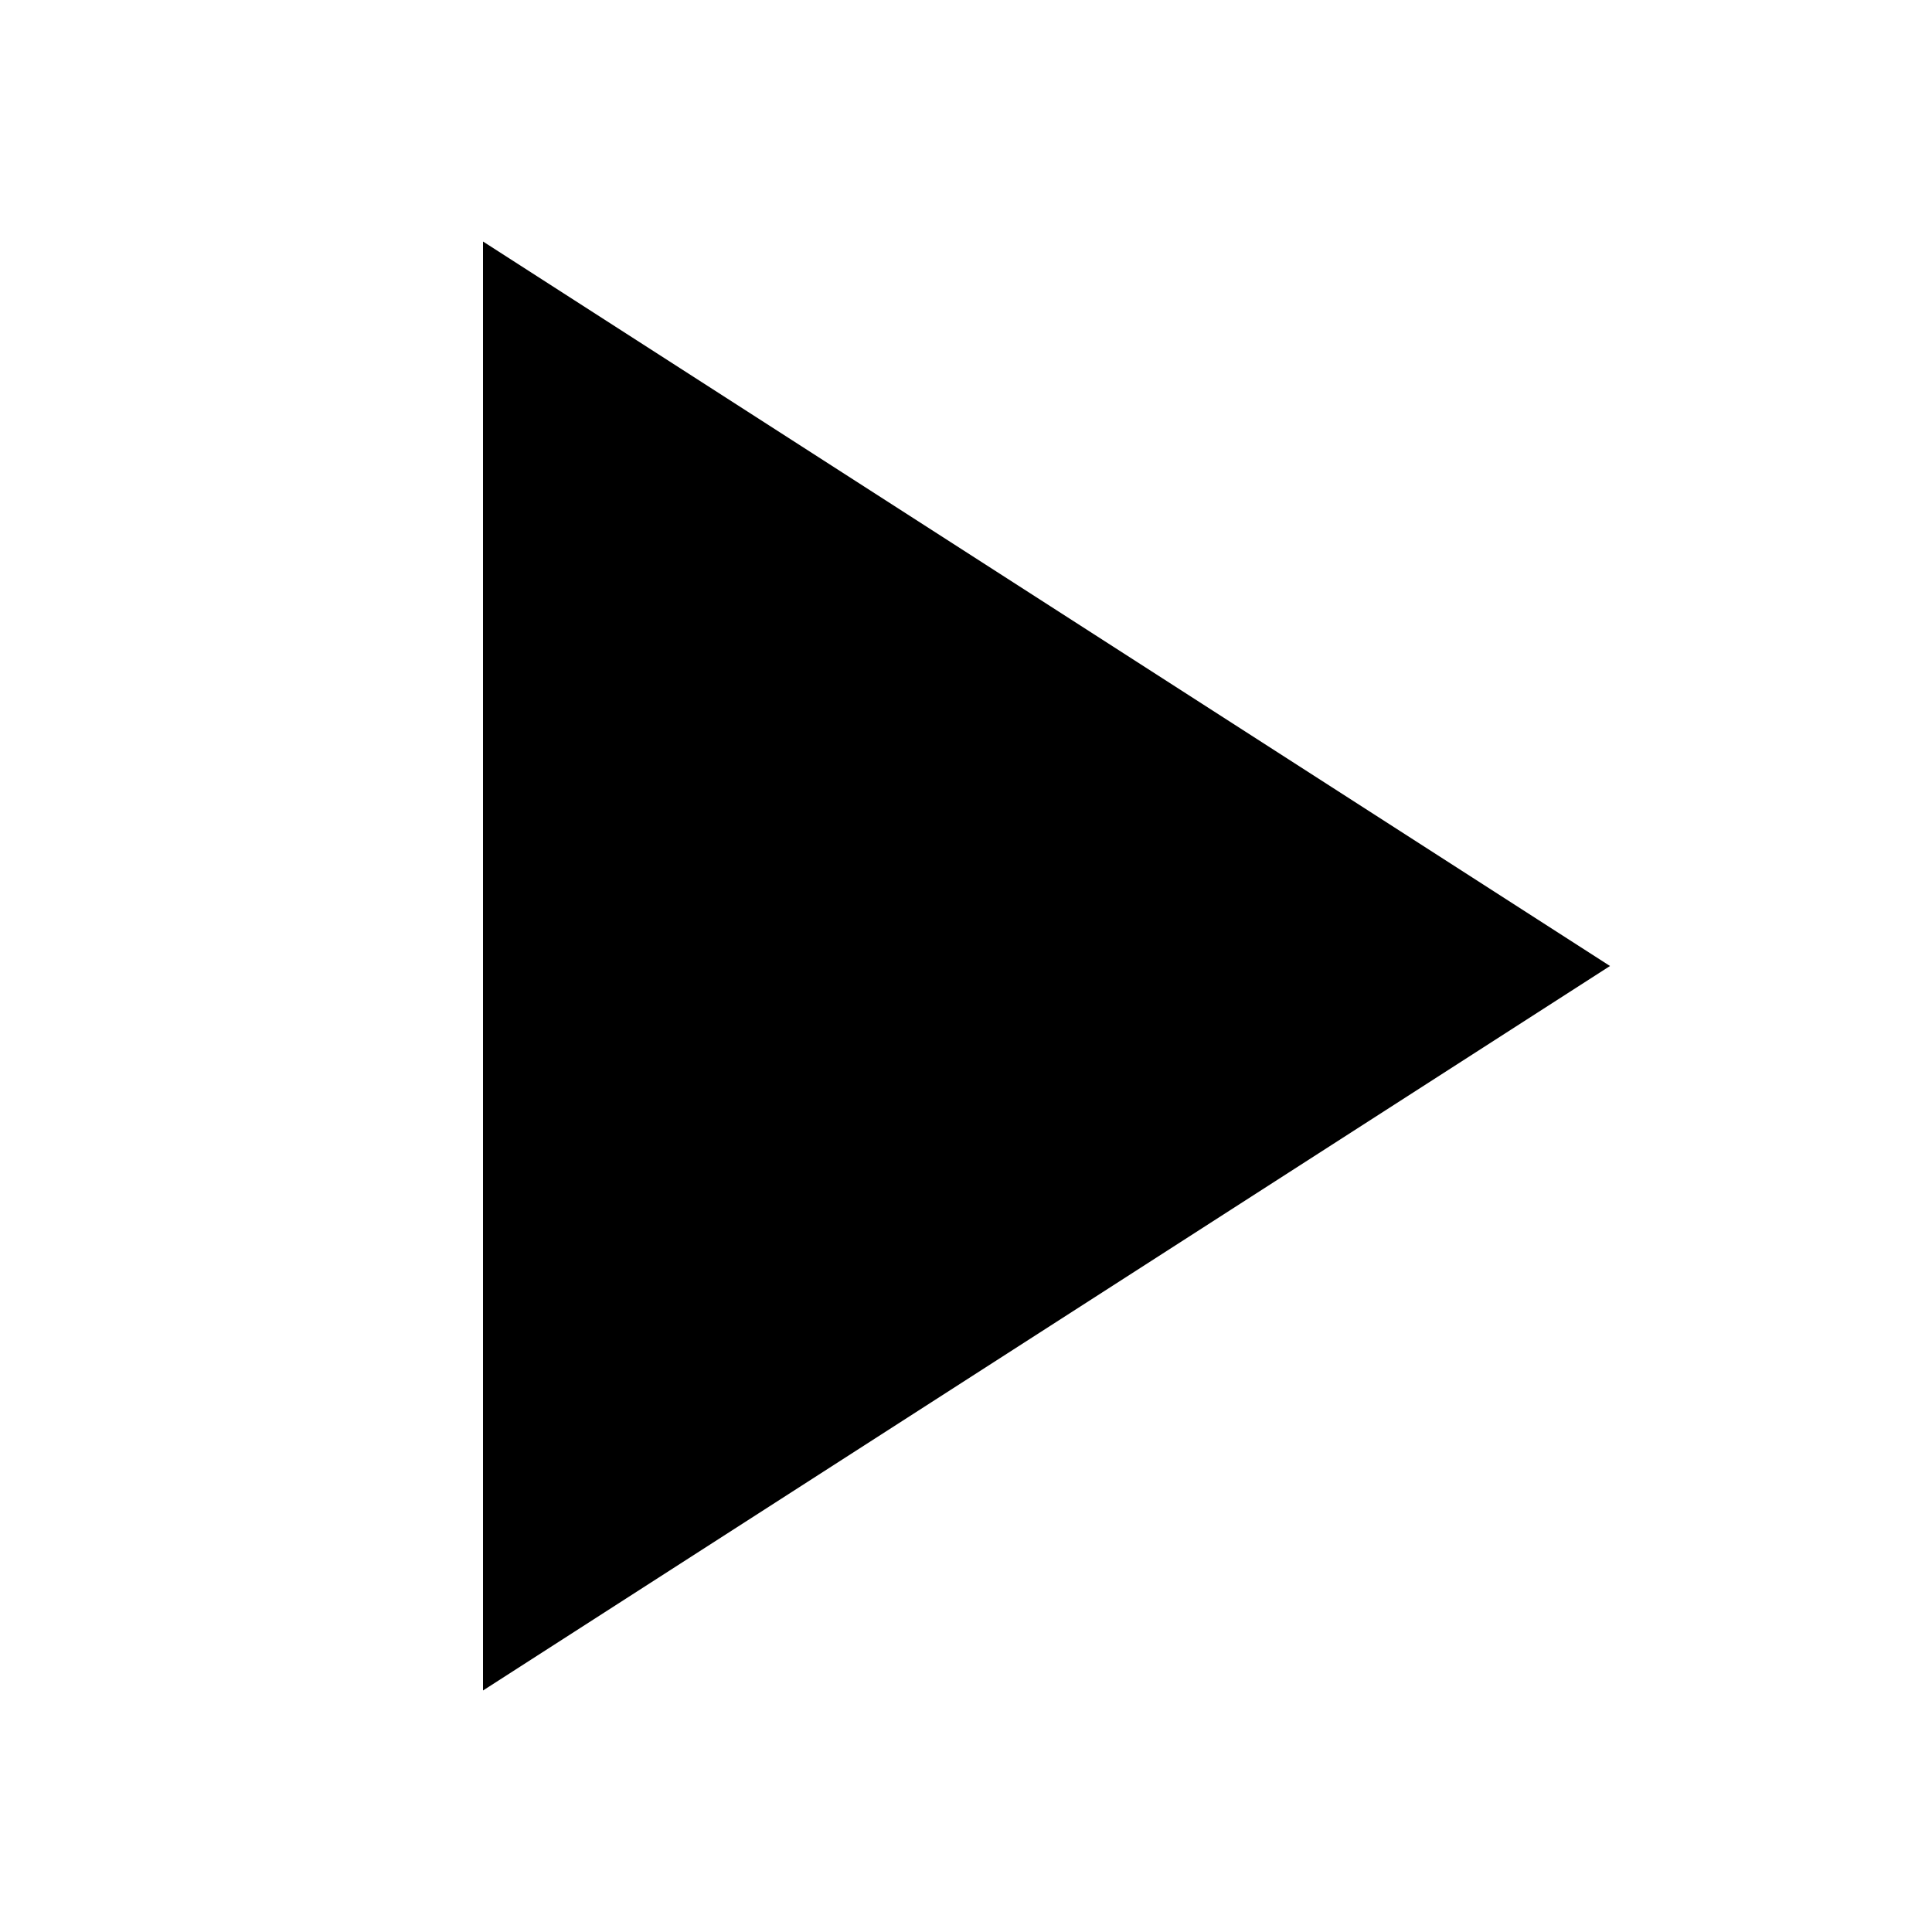
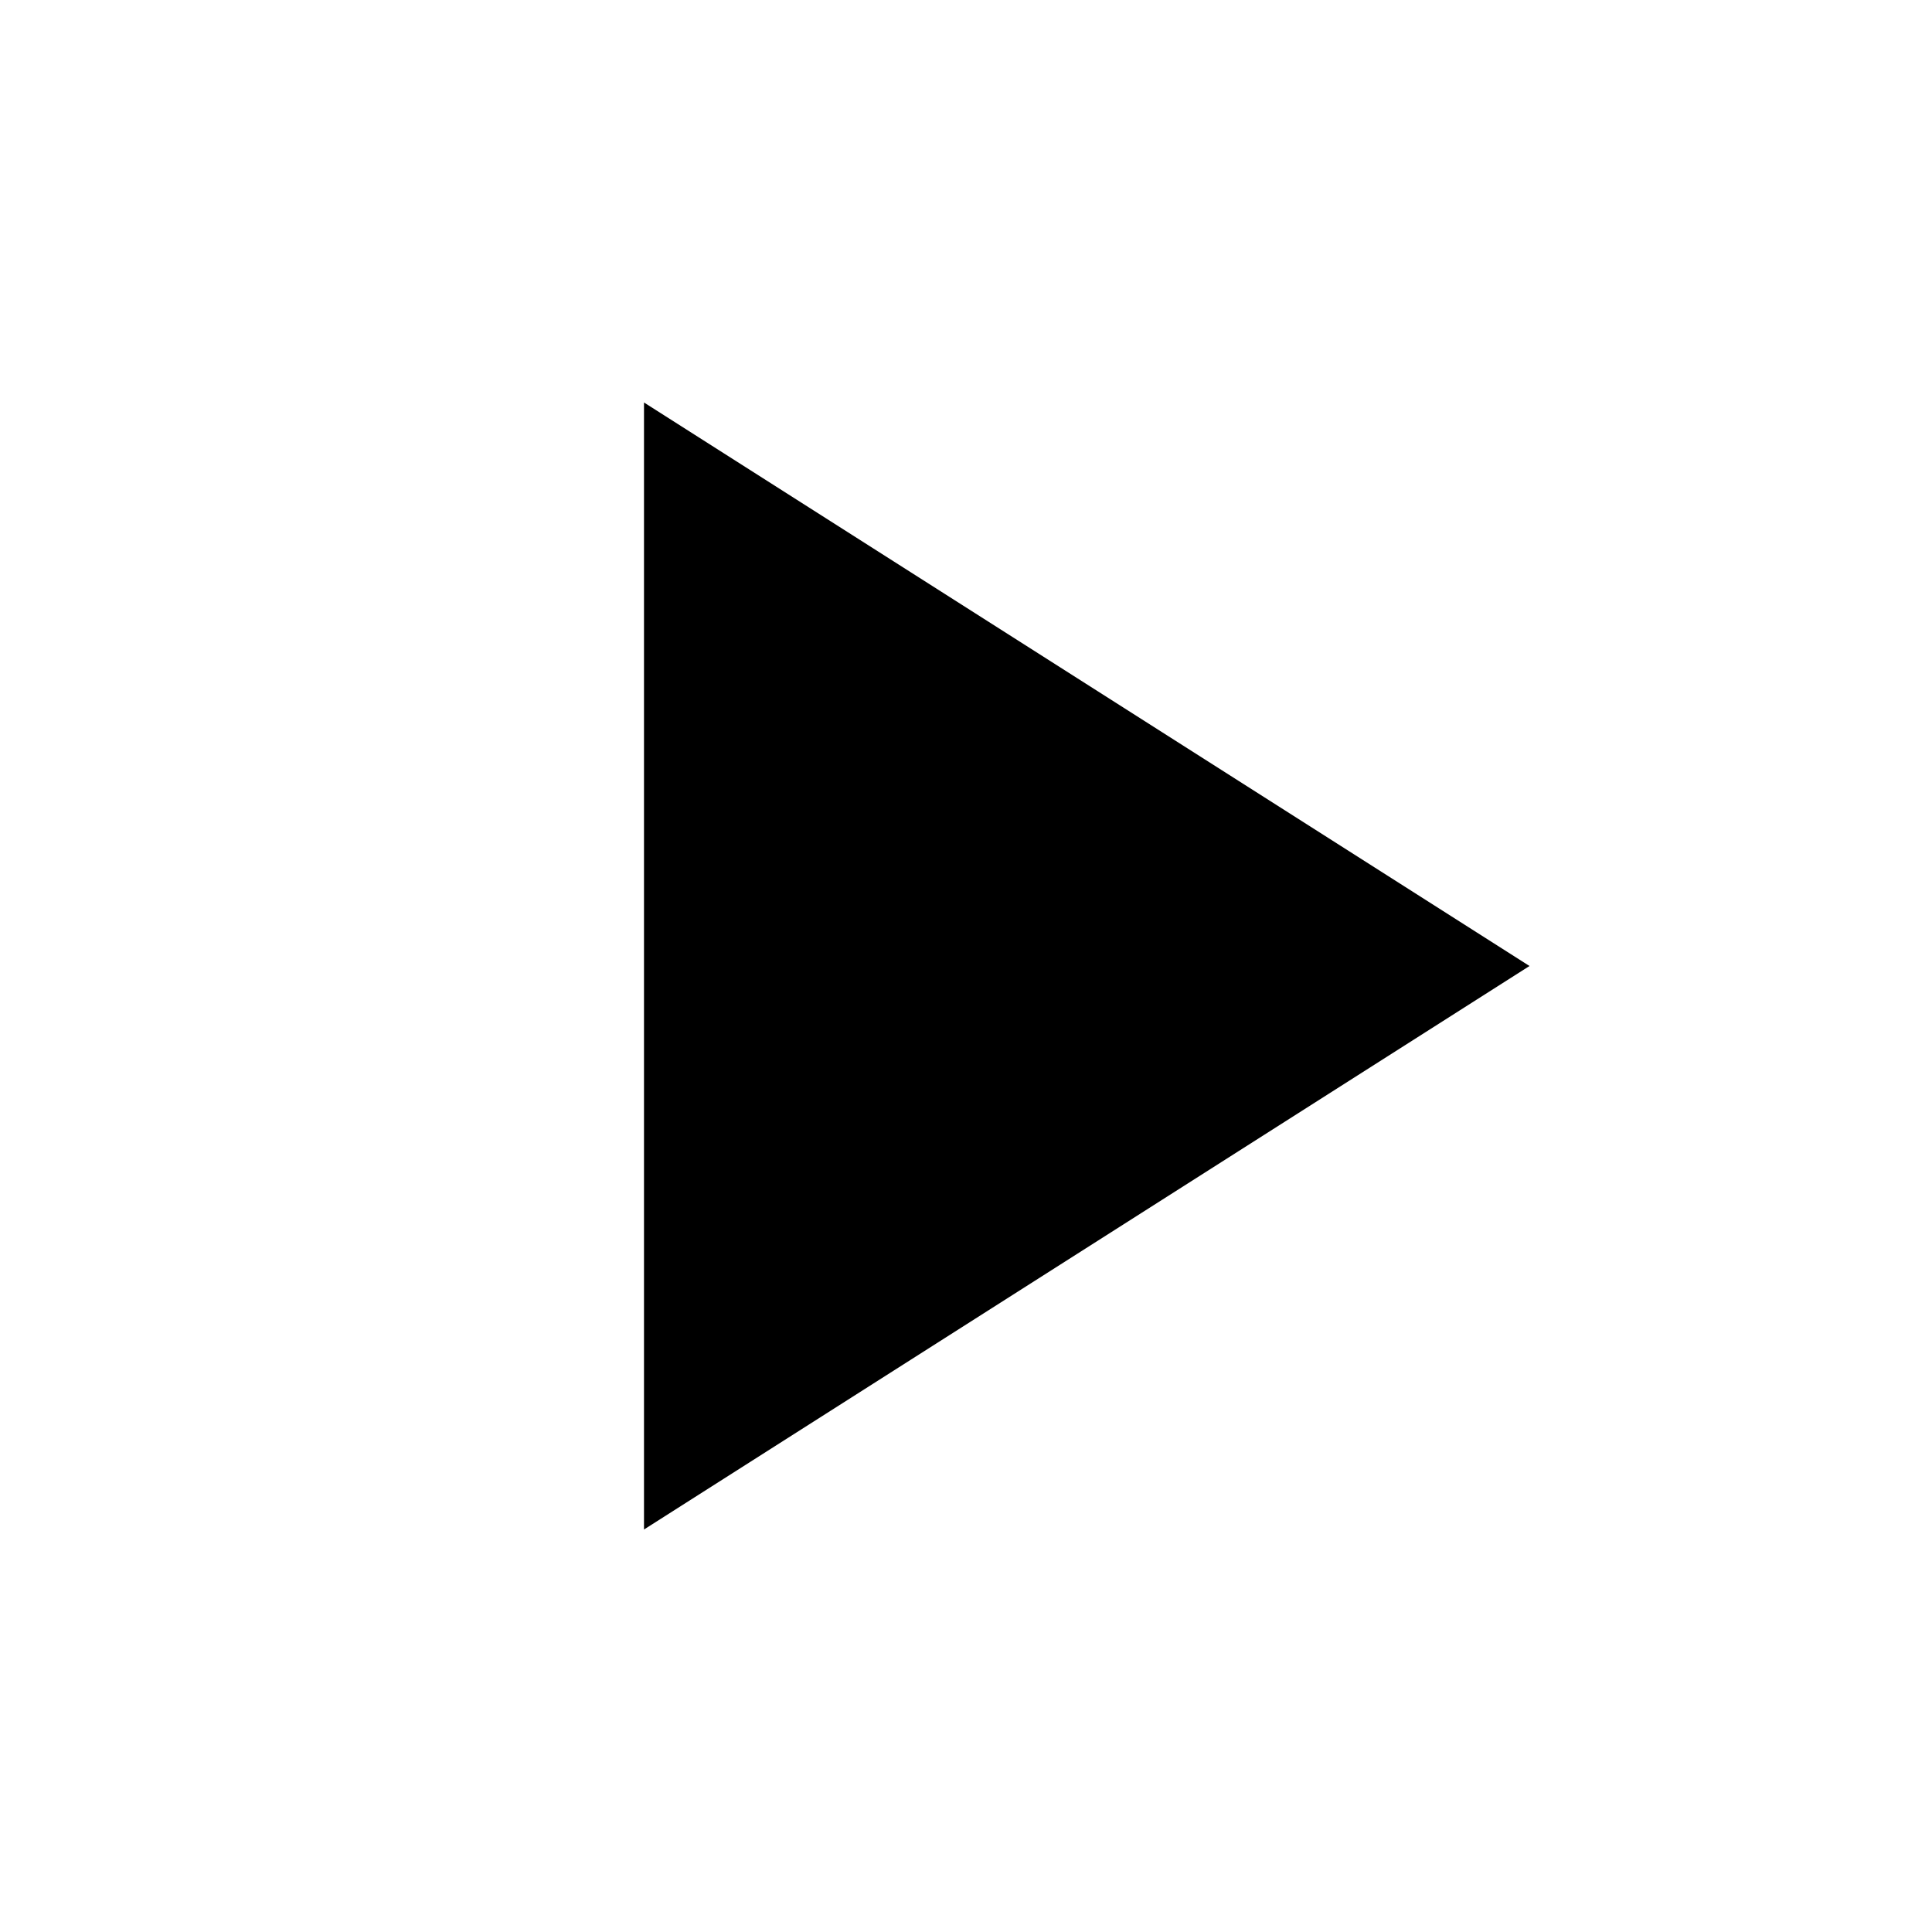
- <svg xmlns="http://www.w3.org/2000/svg" viewBox="0 0 24 24" fill="currentColor" class="{{ classes }}">
-   <polygon points="6 3 20 12 6 21 6 3" />
+ <svg xmlns="http://www.w3.org/2000/svg" viewBox="0 0 24 24" fill="currentColor" stroke="none" class="{{ classes }}">
+   <path d="M8 5v14l11-7z" />
</svg>
